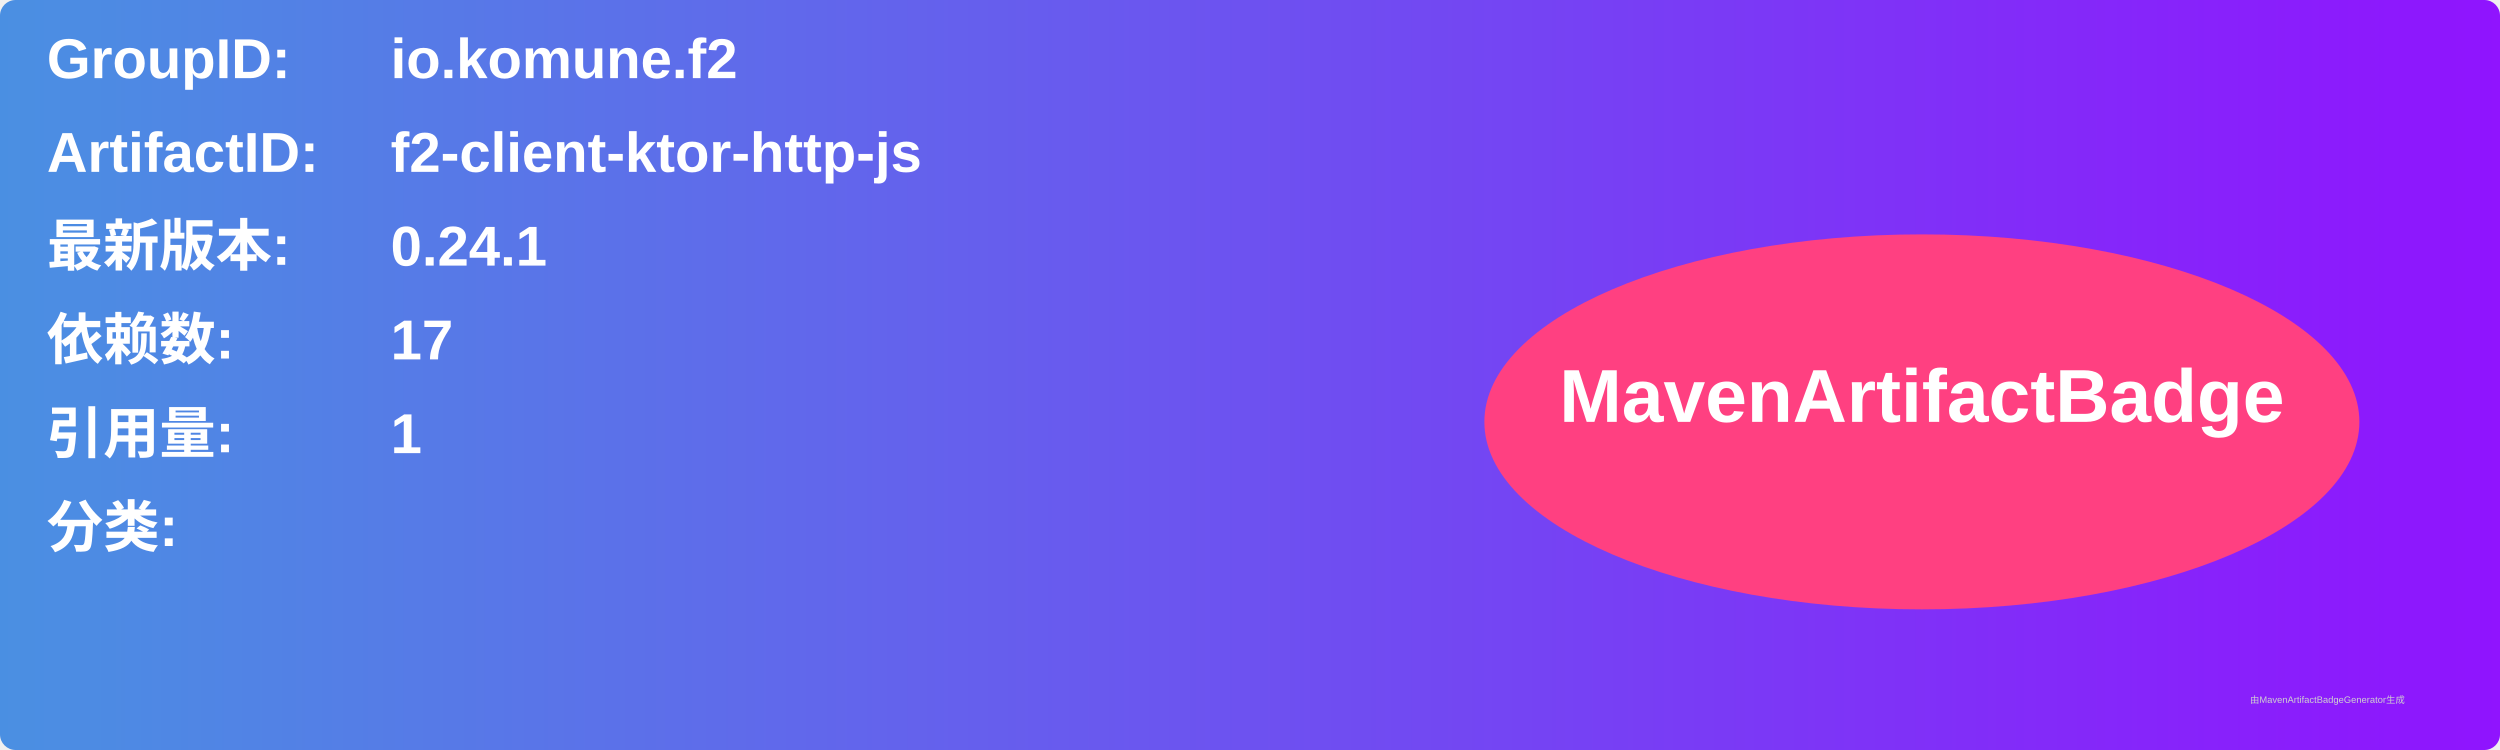
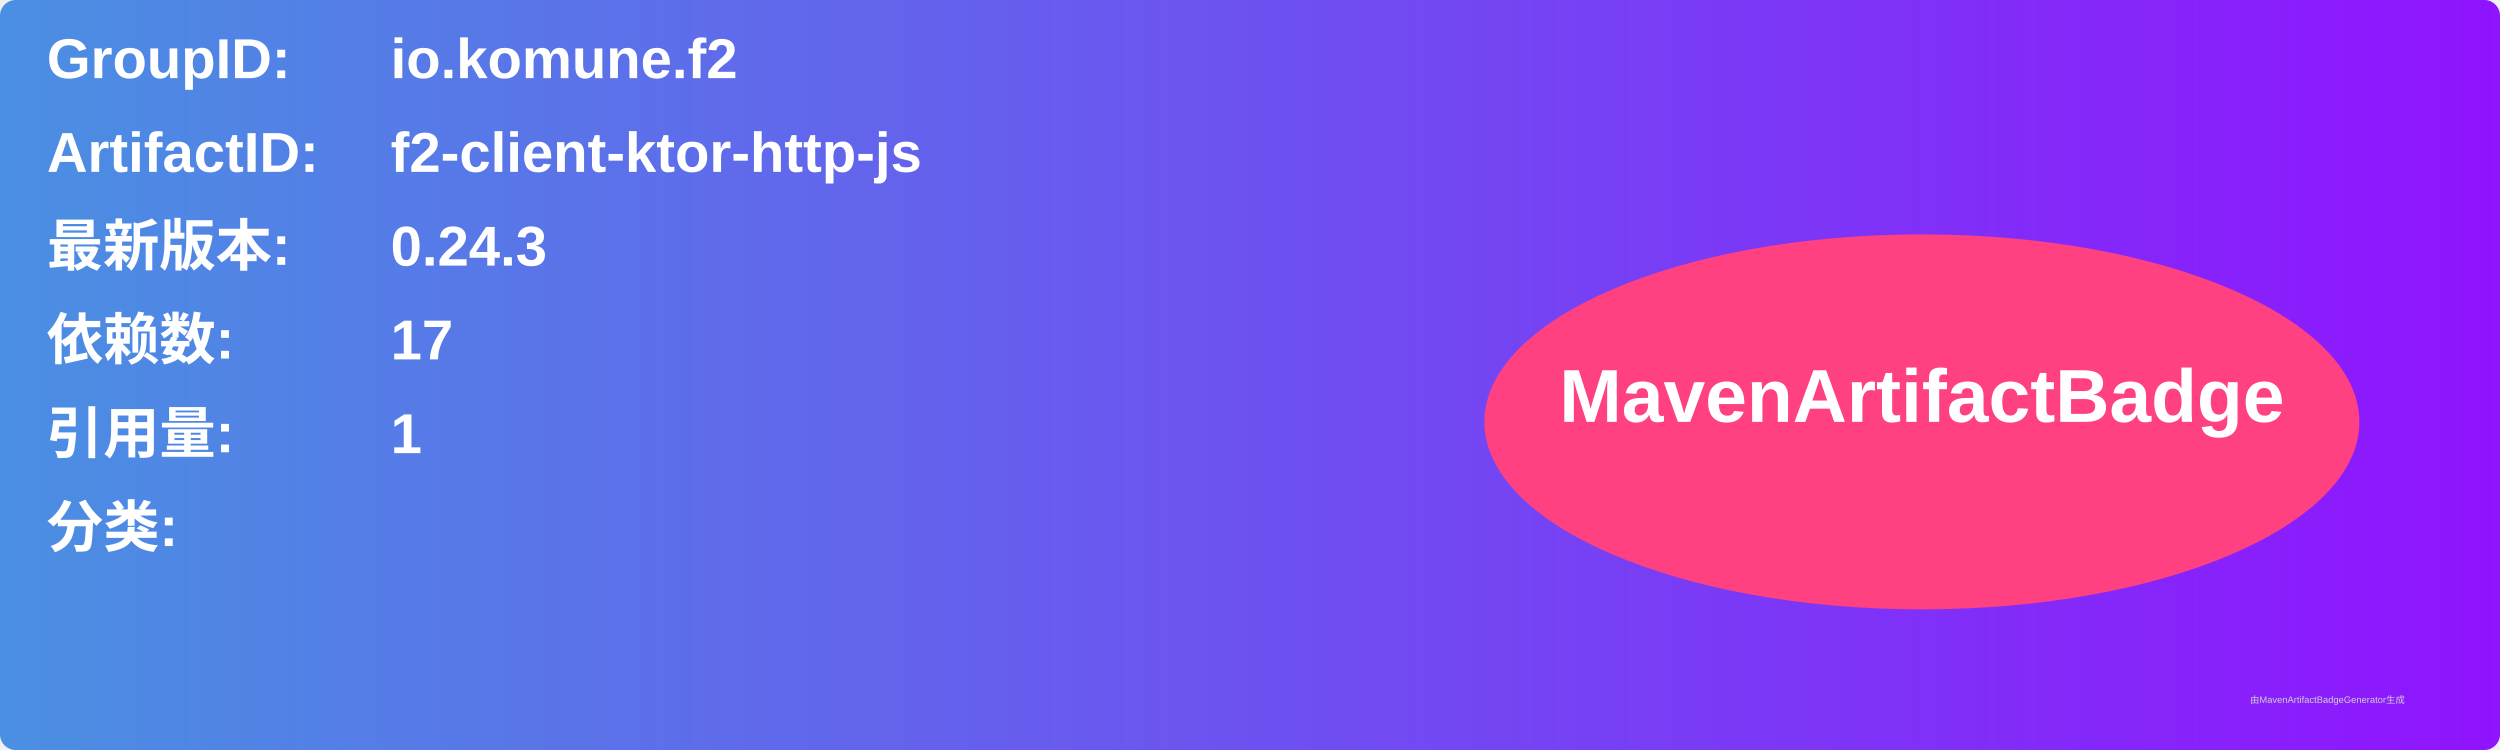
<svg xmlns="http://www.w3.org/2000/svg" width="800" height="240" viewBox="0 0 800 240">
  <linearGradient id="grad" x1="0%" y1="0%" x2="100%" y2="0%">
    <stop offset="0%" stop-color="#4a90e2" />
    <stop offset="100%" stop-color="#9013fe" />
  </linearGradient>
  <rect width="100%" height="100%" rx="5" ry="5" fill="url(#grad)" />
  <g transform="translate(15, 15)">
    <text x="0" y="10" font-family="Arial" font-size="18" fill="white" font-weight="bold" width="260">GroupID:</text>
    <text x="110" y="10" font-family="Arial" font-size="18" fill="white" font-weight="bold" width="460">io.komune.f2</text>
    <text x="0" y="40" font-family="Arial" font-size="18" fill="white" font-weight="bold" width="260">ArtifactID:</text>
    <text x="110" y="40" font-family="Arial" font-size="18" fill="white" font-weight="bold" width="460">f2-client-ktor-http-js</text>
    <text x="0" y="70" font-family="Arial" font-size="18" fill="white" font-weight="bold">最新版本:</text>
    <text x="110" y="70" font-family="Arial" font-size="18" fill="white" font-weight="bold">
-       <tspan font-weight="bold">0.24.1</tspan>
+       <tspan font-weight="bold">0.24.3</tspan>
    </text>
    <text x="0" y="100" font-family="Arial" font-size="18" fill="white" font-weight="bold">依赖数: </text>
    <text x="110" y="100" font-family="Arial" font-size="18" fill="white">
      <tspan font-weight="bold">17</tspan>
    </text>
    <text x="0" y="130" font-family="Arial" font-size="18" fill="white" font-weight="bold">引用量: </text>
    <text x="110" y="130" font-family="Arial" font-size="18" fill="white">
      <tspan font-weight="bold">1</tspan>
    </text>
    <text x="0" y="160" font-family="Arial" font-size="18" fill="white" font-weight="bold">分类:</text>
    <text x="10" y="190" font-family="Arial" font-size="10" fill="white">
      <tspan font-weight="bold" />
    </text>
    <ellipse cx="600" cy="120" rx="140" ry="60" fill="#ff4081" />
    <text x="600" y="120" text-anchor="middle" font-family="Arial" font-size="24" fill="white" font-weight="bold">MavenArtifactBadge</text>
  </g>
  <text x="720" y="225" font-family="Arial" font-size="3" fill="#d0d0d0">由MavenArtifactBadgeGenerator生成</text>
</svg>
